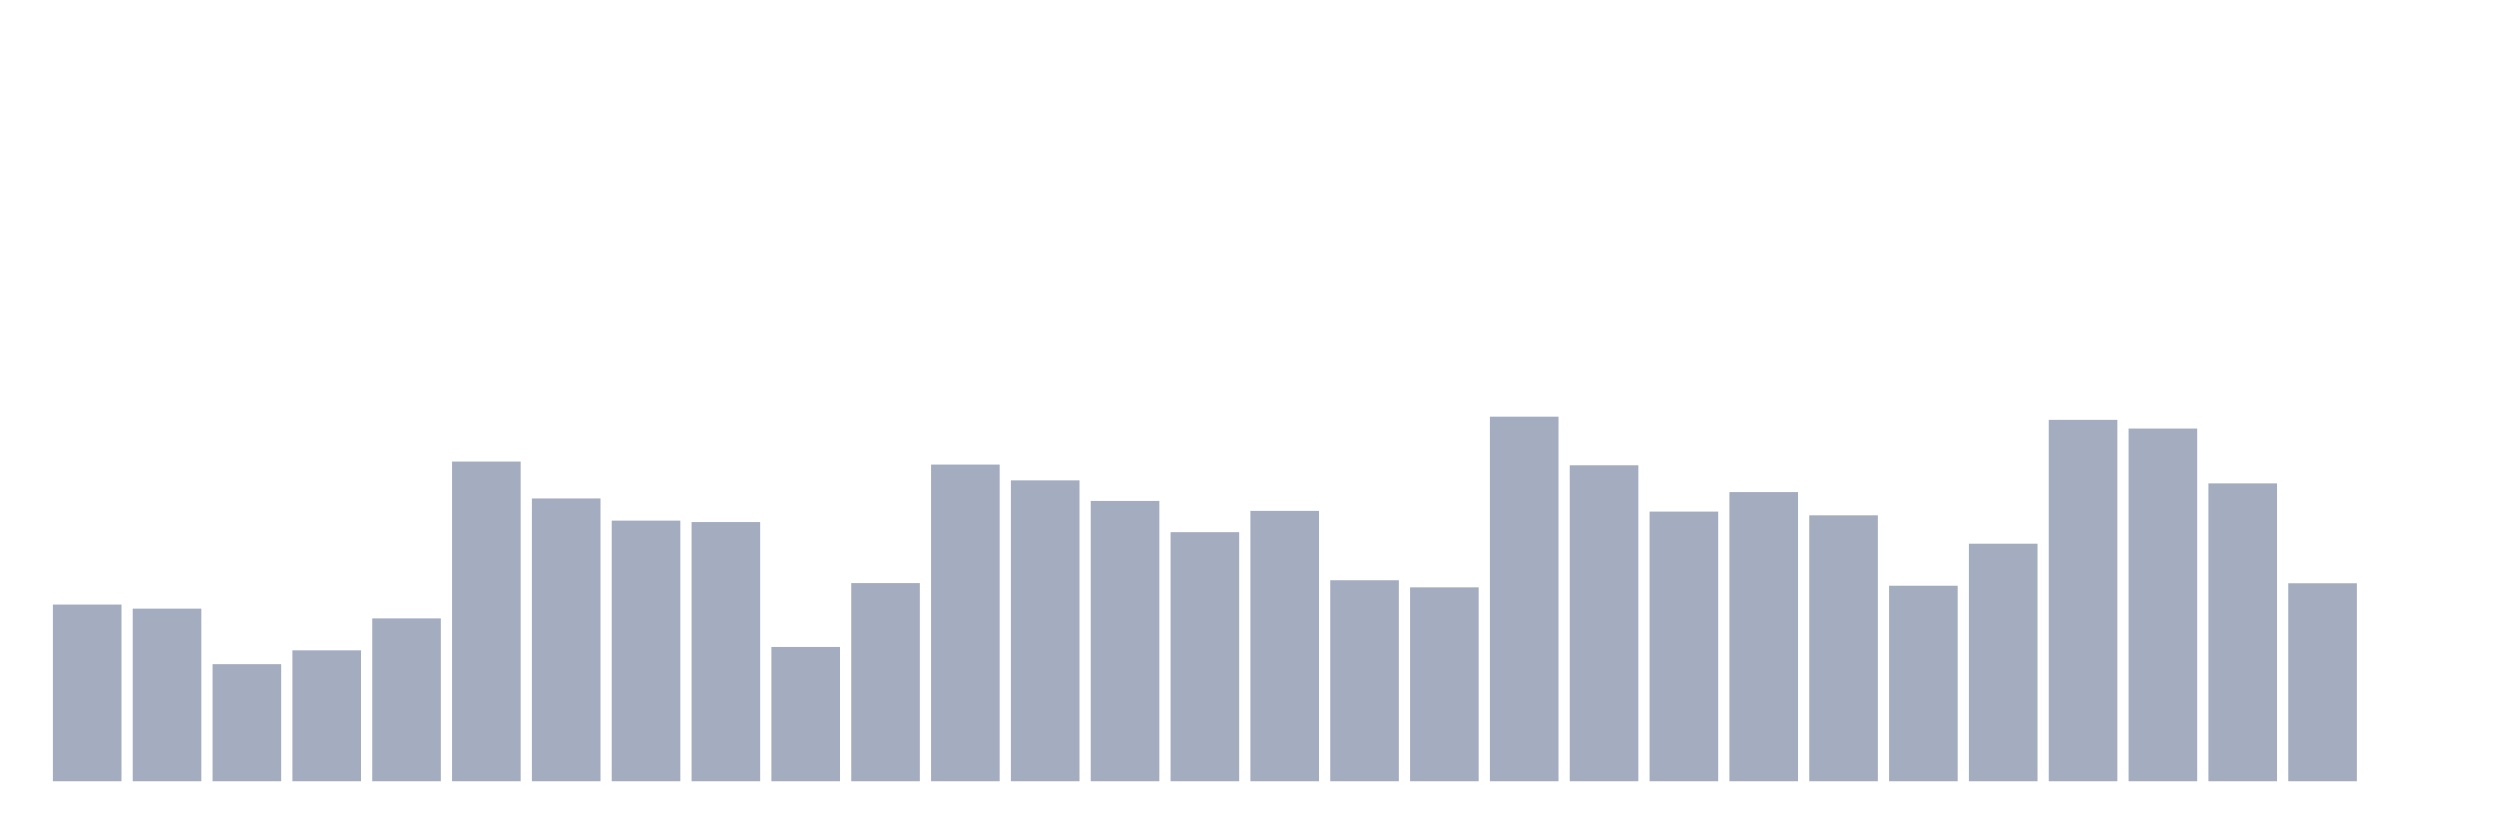
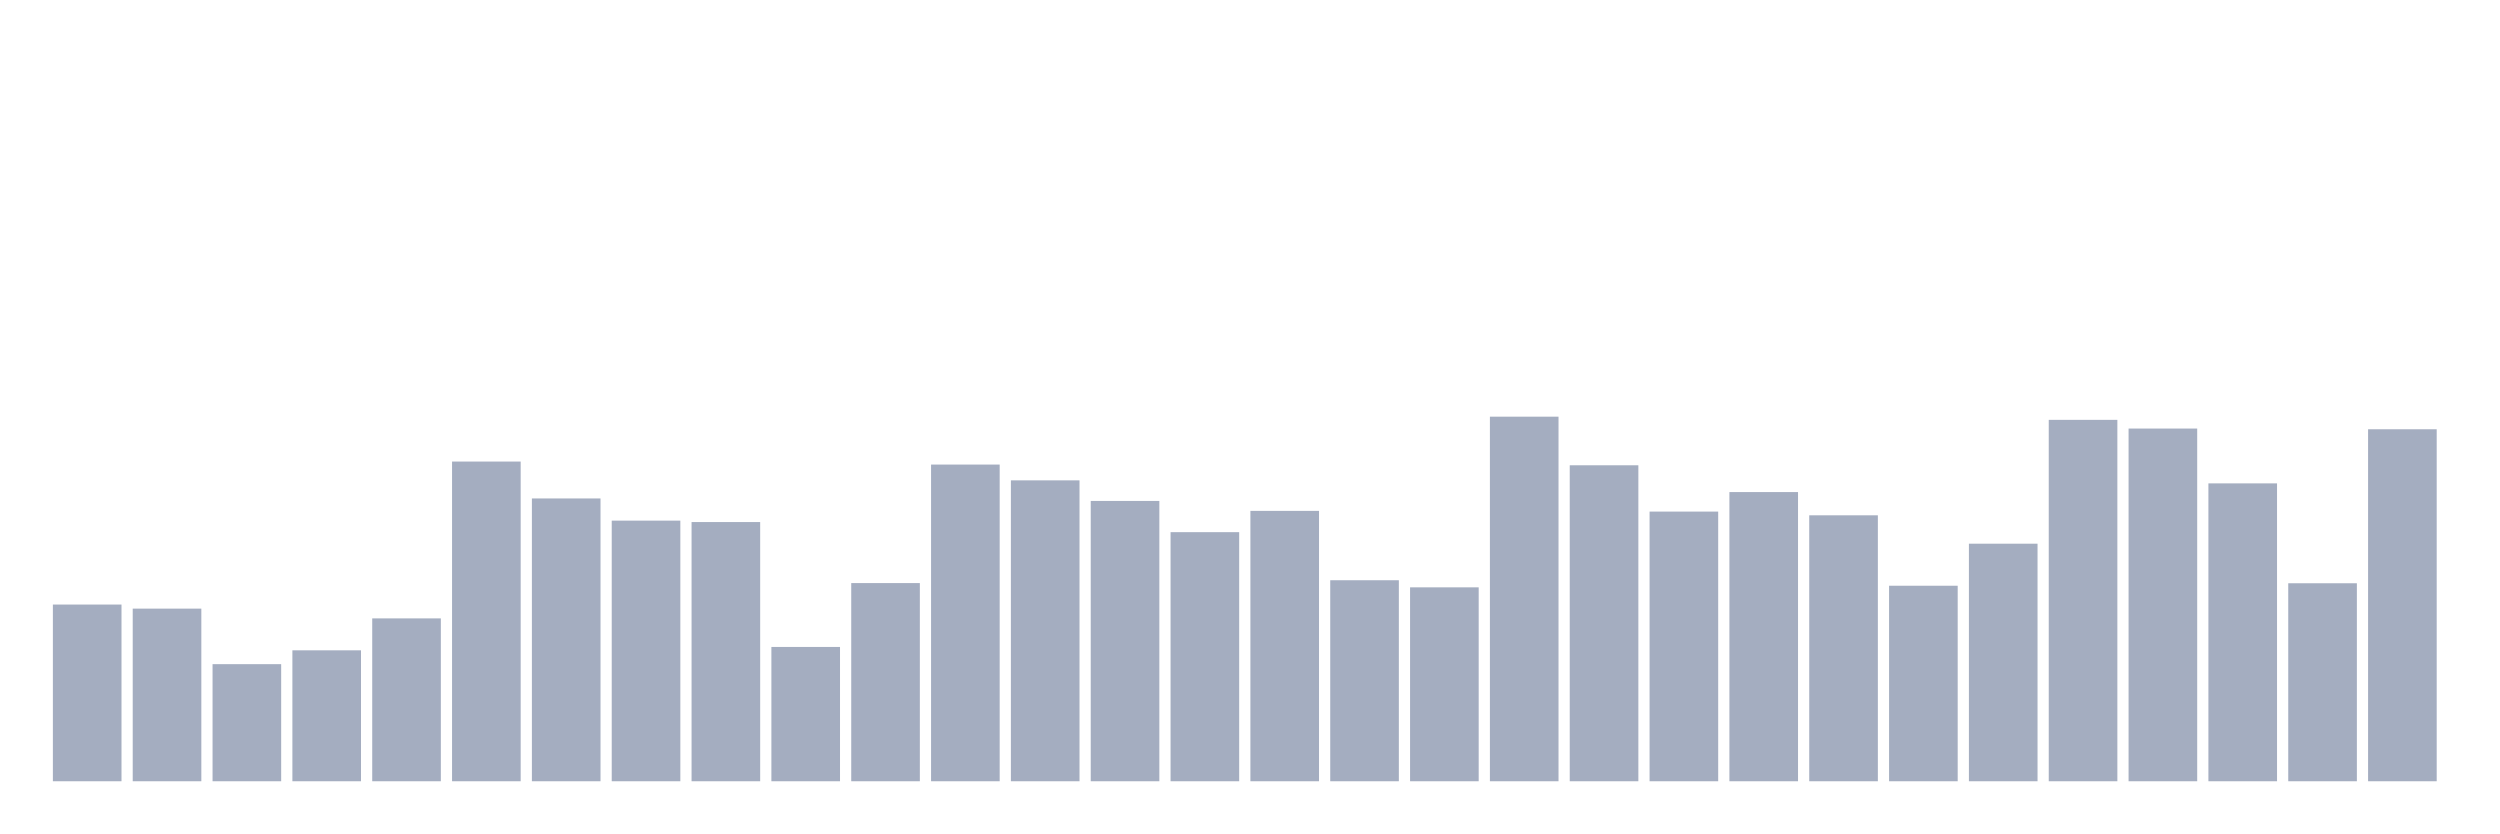
<svg xmlns="http://www.w3.org/2000/svg" viewBox="0 0 480 160">
  <g transform="translate(10,10)">
    <rect class="bar" x="0.153" width="13.175" y="106.073" height="33.927" fill="rgb(164,173,192)" />
    <rect class="bar" x="15.482" width="13.175" y="106.856" height="33.144" fill="rgb(164,173,192)" />
    <rect class="bar" x="30.81" width="13.175" y="117.518" height="22.482" fill="rgb(164,173,192)" />
    <rect class="bar" x="46.138" width="13.175" y="114.861" height="25.139" fill="rgb(164,173,192)" />
    <rect class="bar" x="61.466" width="13.175" y="108.73" height="31.27" fill="rgb(164,173,192)" />
    <rect class="bar" x="76.794" width="13.175" y="78.618" height="61.382" fill="rgb(164,173,192)" />
    <rect class="bar" x="92.123" width="13.175" y="85.703" height="54.297" fill="rgb(164,173,192)" />
    <rect class="bar" x="107.451" width="13.175" y="89.961" height="50.039" fill="rgb(164,173,192)" />
    <rect class="bar" x="122.779" width="13.175" y="90.234" height="49.766" fill="rgb(164,173,192)" />
    <rect class="bar" x="138.107" width="13.175" y="114.214" height="25.786" fill="rgb(164,173,192)" />
    <rect class="bar" x="153.436" width="13.175" y="101.951" height="38.049" fill="rgb(164,173,192)" />
    <rect class="bar" x="168.764" width="13.175" y="79.197" height="60.803" fill="rgb(164,173,192)" />
    <rect class="bar" x="184.092" width="13.175" y="82.229" height="57.771" fill="rgb(164,173,192)" />
    <rect class="bar" x="199.42" width="13.175" y="86.18" height="53.82" fill="rgb(164,173,192)" />
    <rect class="bar" x="214.748" width="13.175" y="92.175" height="47.825" fill="rgb(164,173,192)" />
    <rect class="bar" x="230.077" width="13.175" y="88.088" height="51.912" fill="rgb(164,173,192)" />
    <rect class="bar" x="245.405" width="13.175" y="101.406" height="38.594" fill="rgb(164,173,192)" />
    <rect class="bar" x="260.733" width="13.175" y="102.769" height="37.231" fill="rgb(164,173,192)" />
    <rect class="bar" x="276.061" width="13.175" y="70" height="70" fill="rgb(164,173,192)" />
    <rect class="bar" x="291.39" width="13.175" y="79.333" height="60.667" fill="rgb(164,173,192)" />
    <rect class="bar" x="306.718" width="13.175" y="88.224" height="51.776" fill="rgb(164,173,192)" />
    <rect class="bar" x="322.046" width="13.175" y="84.477" height="55.523" fill="rgb(164,173,192)" />
    <rect class="bar" x="337.374" width="13.175" y="88.939" height="51.061" fill="rgb(164,173,192)" />
    <rect class="bar" x="352.702" width="13.175" y="102.462" height="37.538" fill="rgb(164,173,192)" />
    <rect class="bar" x="368.031" width="13.175" y="94.389" height="45.611" fill="rgb(164,173,192)" />
    <rect class="bar" x="383.359" width="13.175" y="70.613" height="69.387" fill="rgb(164,173,192)" />
    <rect class="bar" x="398.687" width="13.175" y="72.282" height="67.718" fill="rgb(164,173,192)" />
    <rect class="bar" x="414.015" width="13.175" y="82.808" height="57.192" fill="rgb(164,173,192)" />
    <rect class="bar" x="429.344" width="13.175" y="101.985" height="38.015" fill="rgb(164,173,192)" />
-     <rect class="bar" x="444.672" width="13.175" y="140" height="0" fill="rgb(164,173,192)" />
+     <rect class="bar" x="444.672" width="13.175" y="72.418" height="67.582" fill="rgb(164,173,192)" />
  </g>
</svg>
